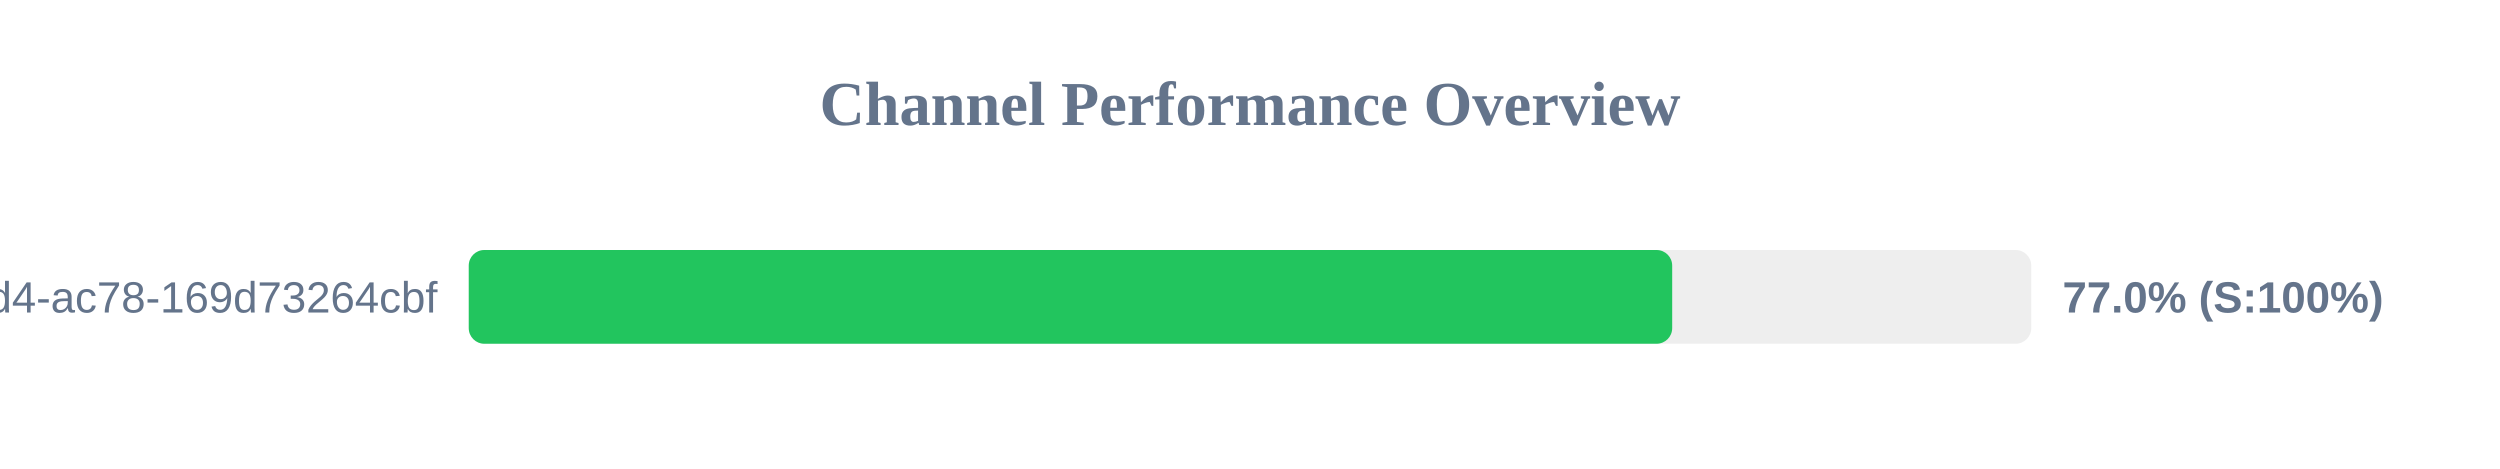
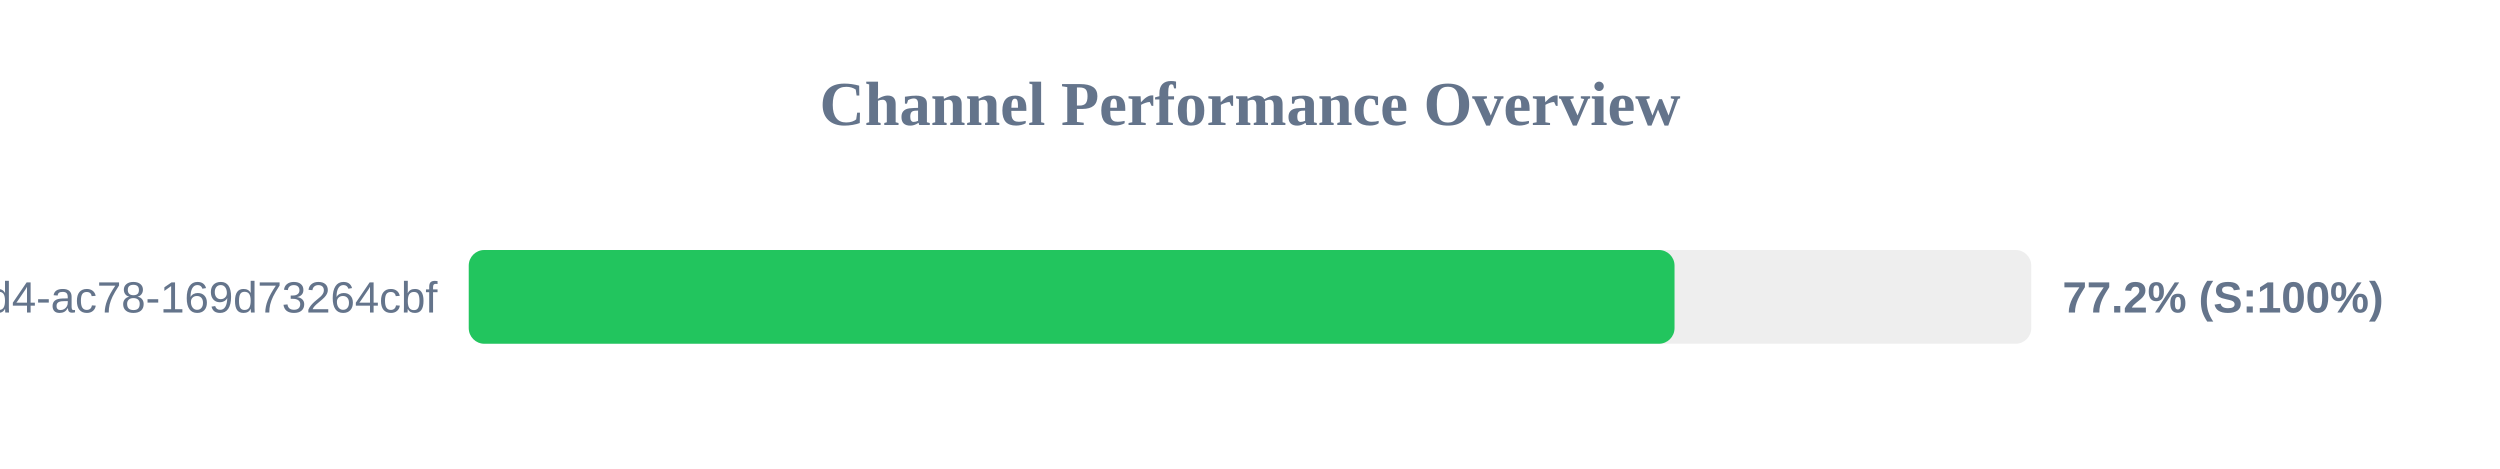
<svg xmlns="http://www.w3.org/2000/svg" width="800" height="150" version="1.1">
  <style>
        .row { font: 14px Arial; fill: #64748b; }
        .score { font: bold 14px Arial; fill: #64748b; }
    </style>
  <text x="400" y="40" text-anchor="middle" font-size="20px" font-weight="bold" fill="#64748b">Channel Performance Overview</text>
  <rect x="150" y="80" width="500" height="30" fill="#eee" rx="5" />
-   <rect x="150" y="80" width="385.1" height="30" fill="#22c55e" rx="5" />
+   <rect x="150" y="80" width="385.85" height="30" fill="#22c55e" rx="5" />
  <text x="140" y="100" text-anchor="end" class="row">?uuid=48c2c901-72e6-46d4-ac78-169d73264cbf</text>
-   <text x="660" y="100" text-anchor="start" class="score">77.0% (S:100%)</text>
+   <text x="660" y="100" text-anchor="start" class="score">77.2% (S:100%)</text>
</svg>
